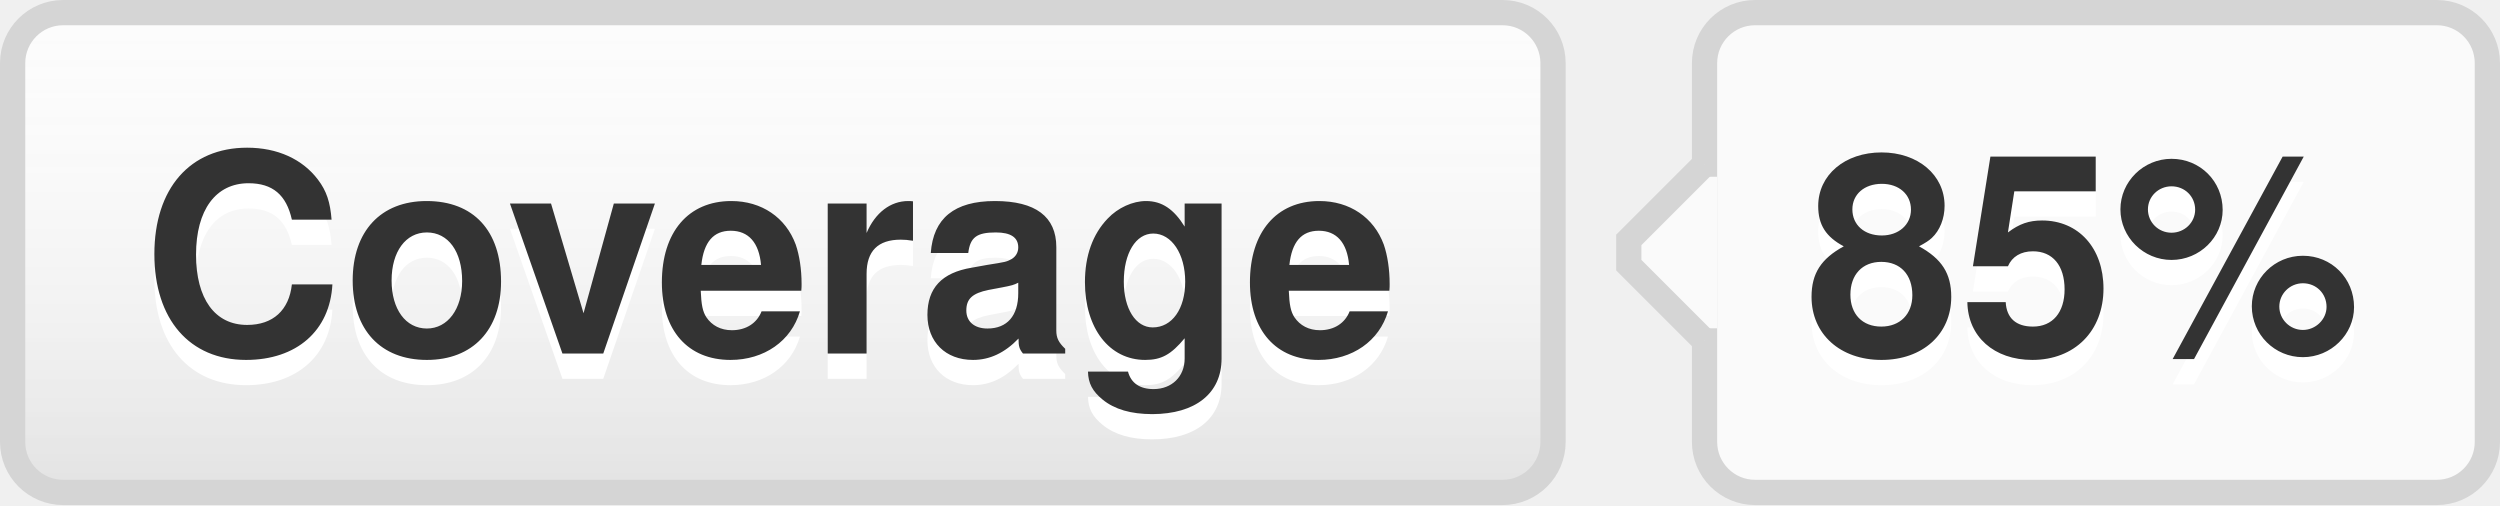
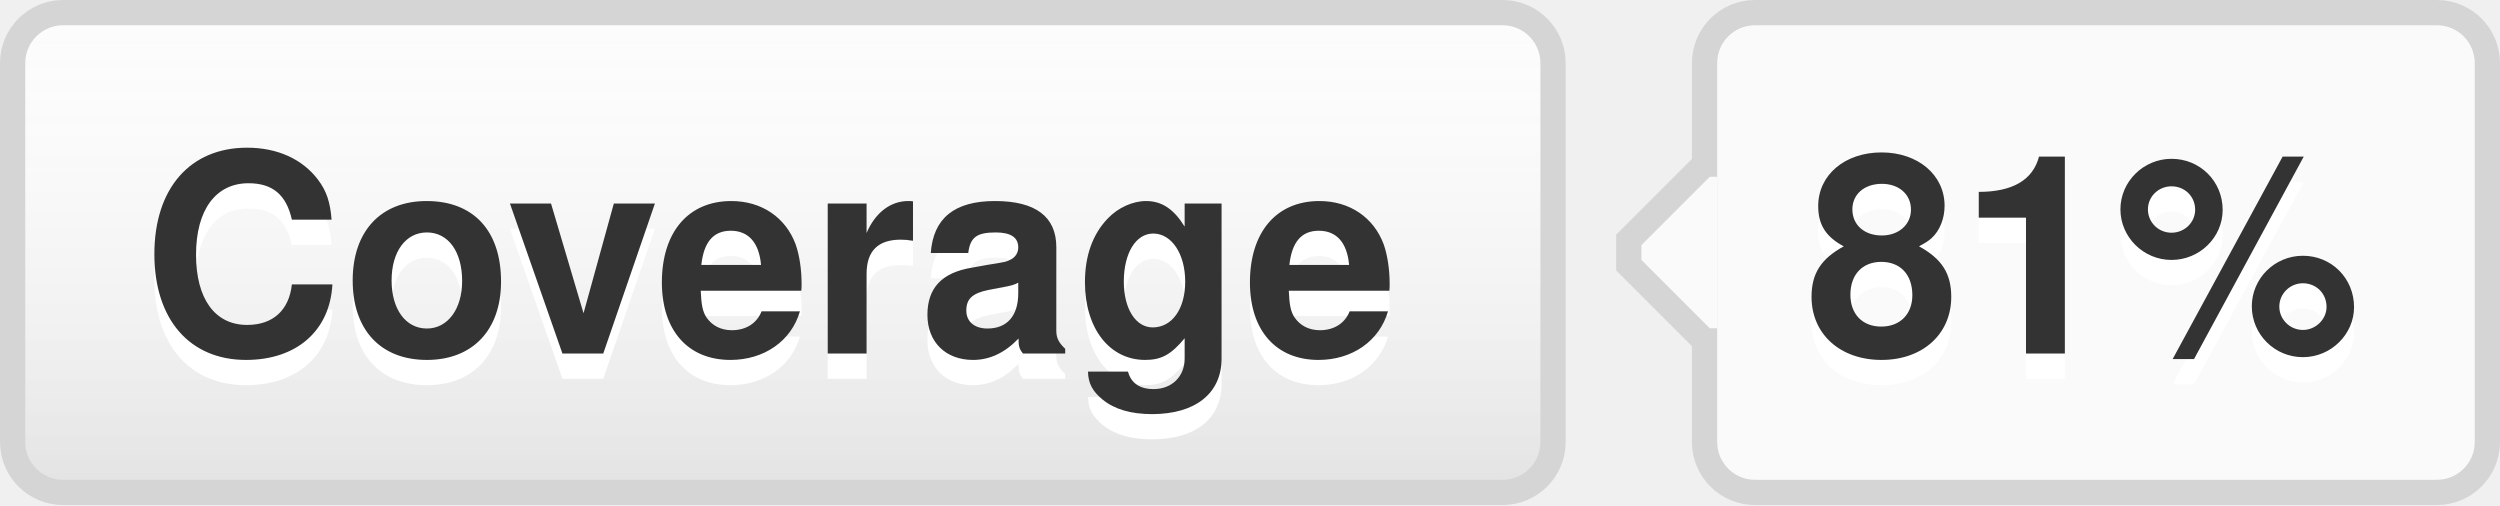
- <svg xmlns="http://www.w3.org/2000/svg" width="99" height="20" role="img" aria-label="Coverage: 85%">
+ <svg xmlns="http://www.w3.org/2000/svg" width="99" height="20" role="img" aria-label="Coverage: 81%">
  <style>a:hover #llink{fill:url(#b);stroke:#ccc}a:hover #rlink{fill:#4183c4}</style>
  <linearGradient id="a" x2="0" y2="100%">
    <stop offset="0" stop-color="#fcfcfc" stop-opacity="0" />
    <stop offset="1" stop-opacity=".1" />
  </linearGradient>
  <linearGradient id="b" x2="0" y2="100%">
    <stop offset="0" stop-color="#ccc" stop-opacity=".1" />
    <stop offset="1" stop-opacity=".1" />
  </linearGradient>
  <g stroke="#d5d5d5">
    <rect stroke="none" fill="#fcfcfc" x="0.5" y="0.5" width="61" height="19" rx="2" />
    <rect x="67.5" y="0.5" width="31" height="19" rx="2" fill="#fafafa" />
    <rect x="67" y="7.5" width="0.5" height="5" stroke="#fafafa" />
    <path d="M67.5 6.5 l-3 3v1 l3 3" stroke="d5d5d5" fill="#fafafa" />
  </g>
  <g aria-hidden="true" fill="#333" text-anchor="middle" font-family="Helvetica Neue,Helvetica,Arial,sans-serif" text-rendering="geometricPrecision" font-weight="700" font-size="110px" line-height="14px">
    <rect id="llink" stroke="#d5d5d5" fill="url(#a)" x=".5" y=".5" width="61" height="19" rx="2" />
    <text aria-hidden="true" x="305" y="150" fill="#fff" transform="scale(.1)" textLength="510">Coverage</text>
    <text x="305" y="140" transform="scale(.1)" textLength="510">Coverage</text>
-     <text aria-hidden="true" x="825" y="150" fill="#fff" transform="scale(.1)" textLength="230">85%</text>
-     <text id="rlink" x="825" y="140" transform="scale(.1)" textLength="230">85%</text>
+     <text aria-hidden="true" x="825" y="150" fill="#fff" transform="scale(.1)" textLength="230">81%</text>
+     <text id="rlink" x="825" y="140" transform="scale(.1)" textLength="230">81%</text>
  </g>
</svg>
